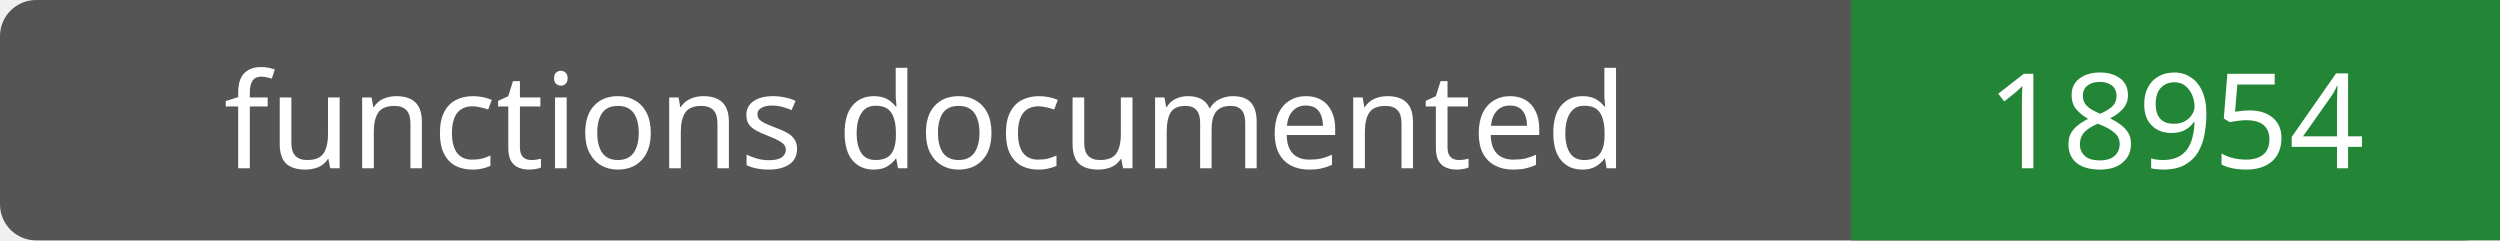
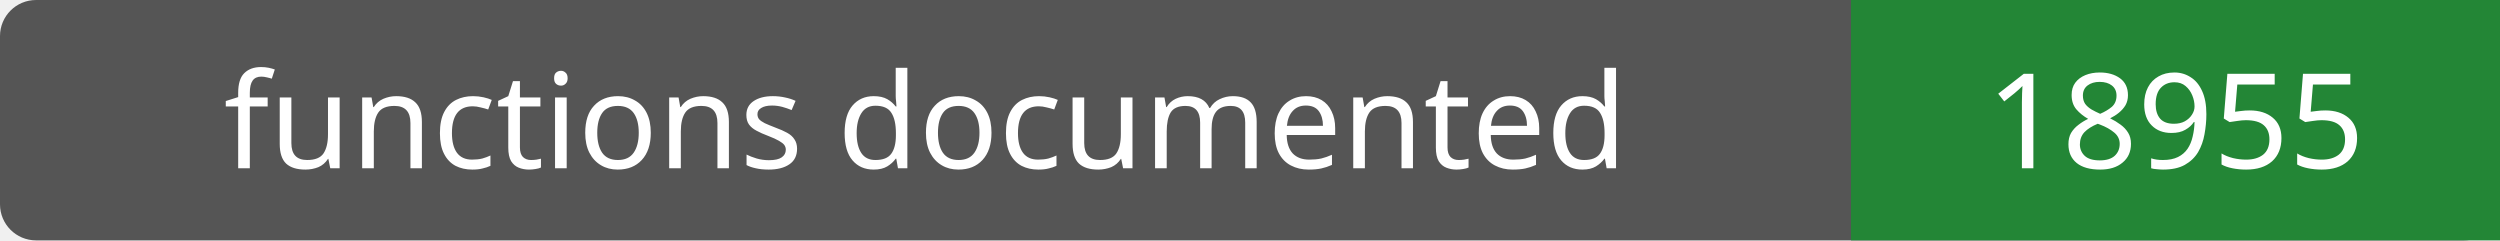
- <svg xmlns="http://www.w3.org/2000/svg" width="208" height="20" role="img" aria-label="functions documented: 18954">
+ <svg xmlns="http://www.w3.org/2000/svg" width="208" height="20" role="img" aria-label="functions documented: 18955">
  <rect width="208" height="20" rx="3" fill="#555" />
  <path fill="#238636" d="M154 0h54v20H154z" />
  <g fill="#fff" text-anchor="middle" font-family="Verdana,sans-serif" font-size="11">
    <text x="77.0" y="14">functions documented</text>
-     <text x="181.0" y="14">18954</text>
+     <text x="181.0" y="14">18955</text>
  </g>
</svg>
